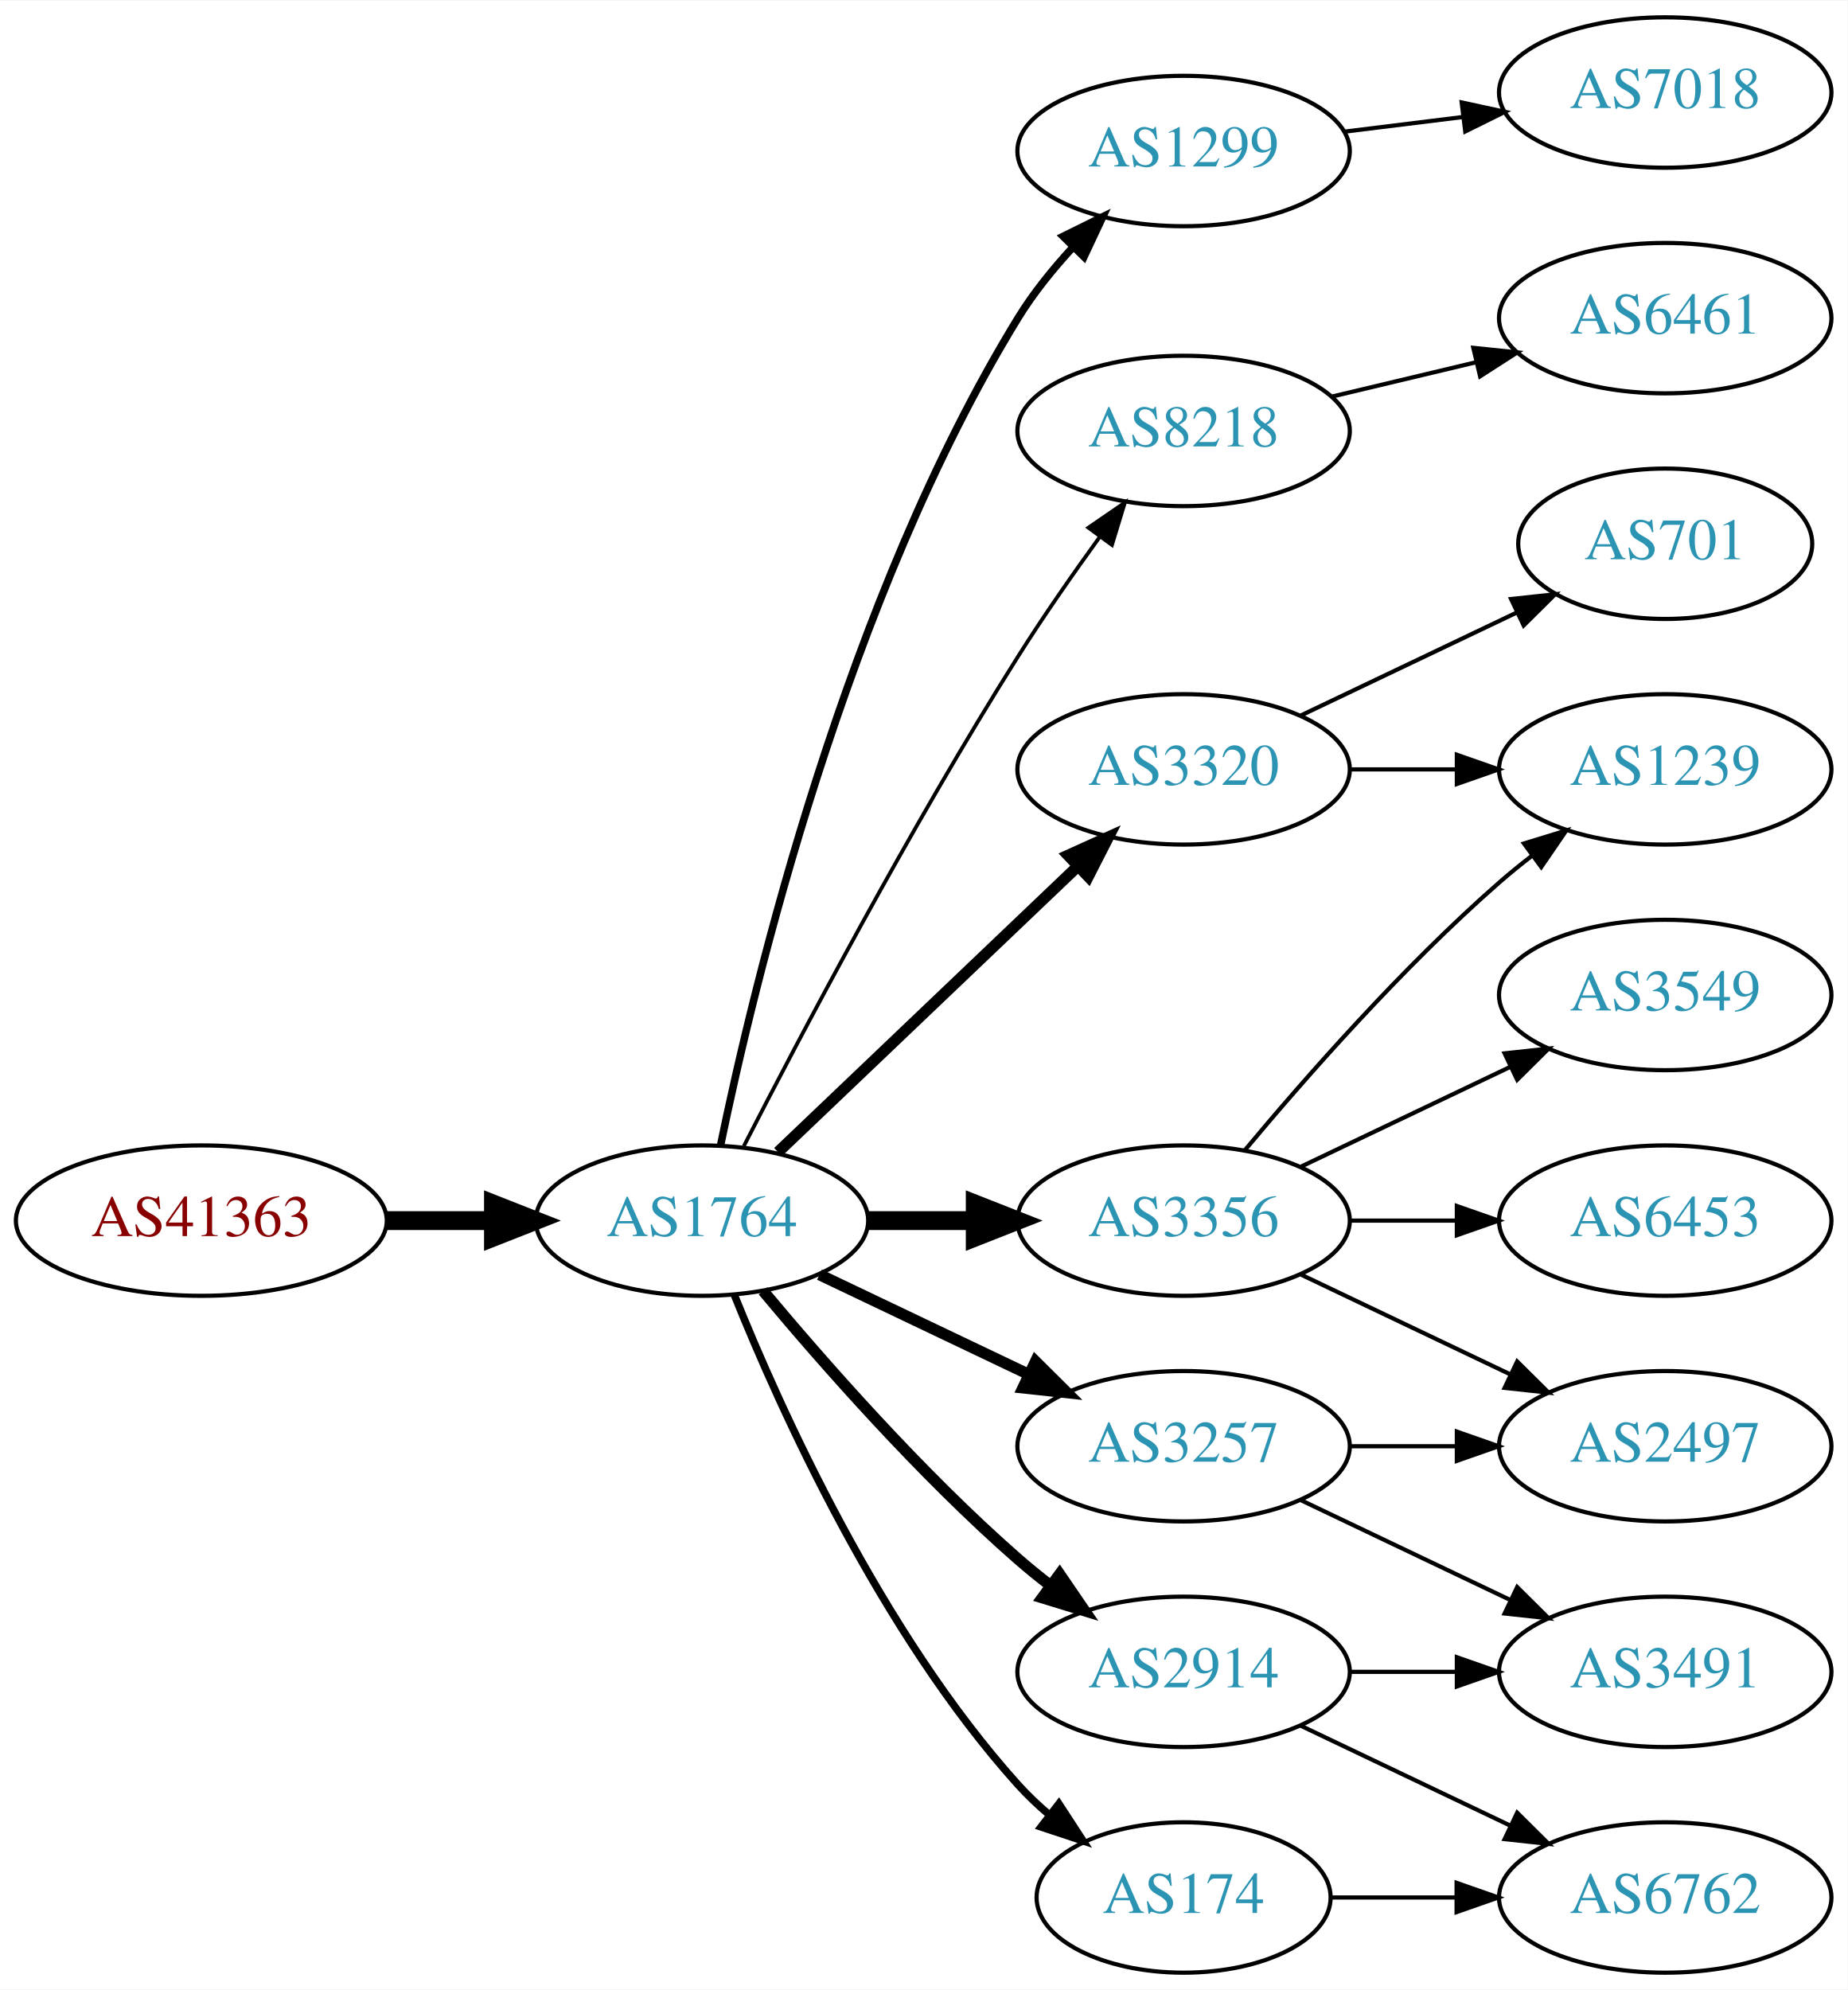
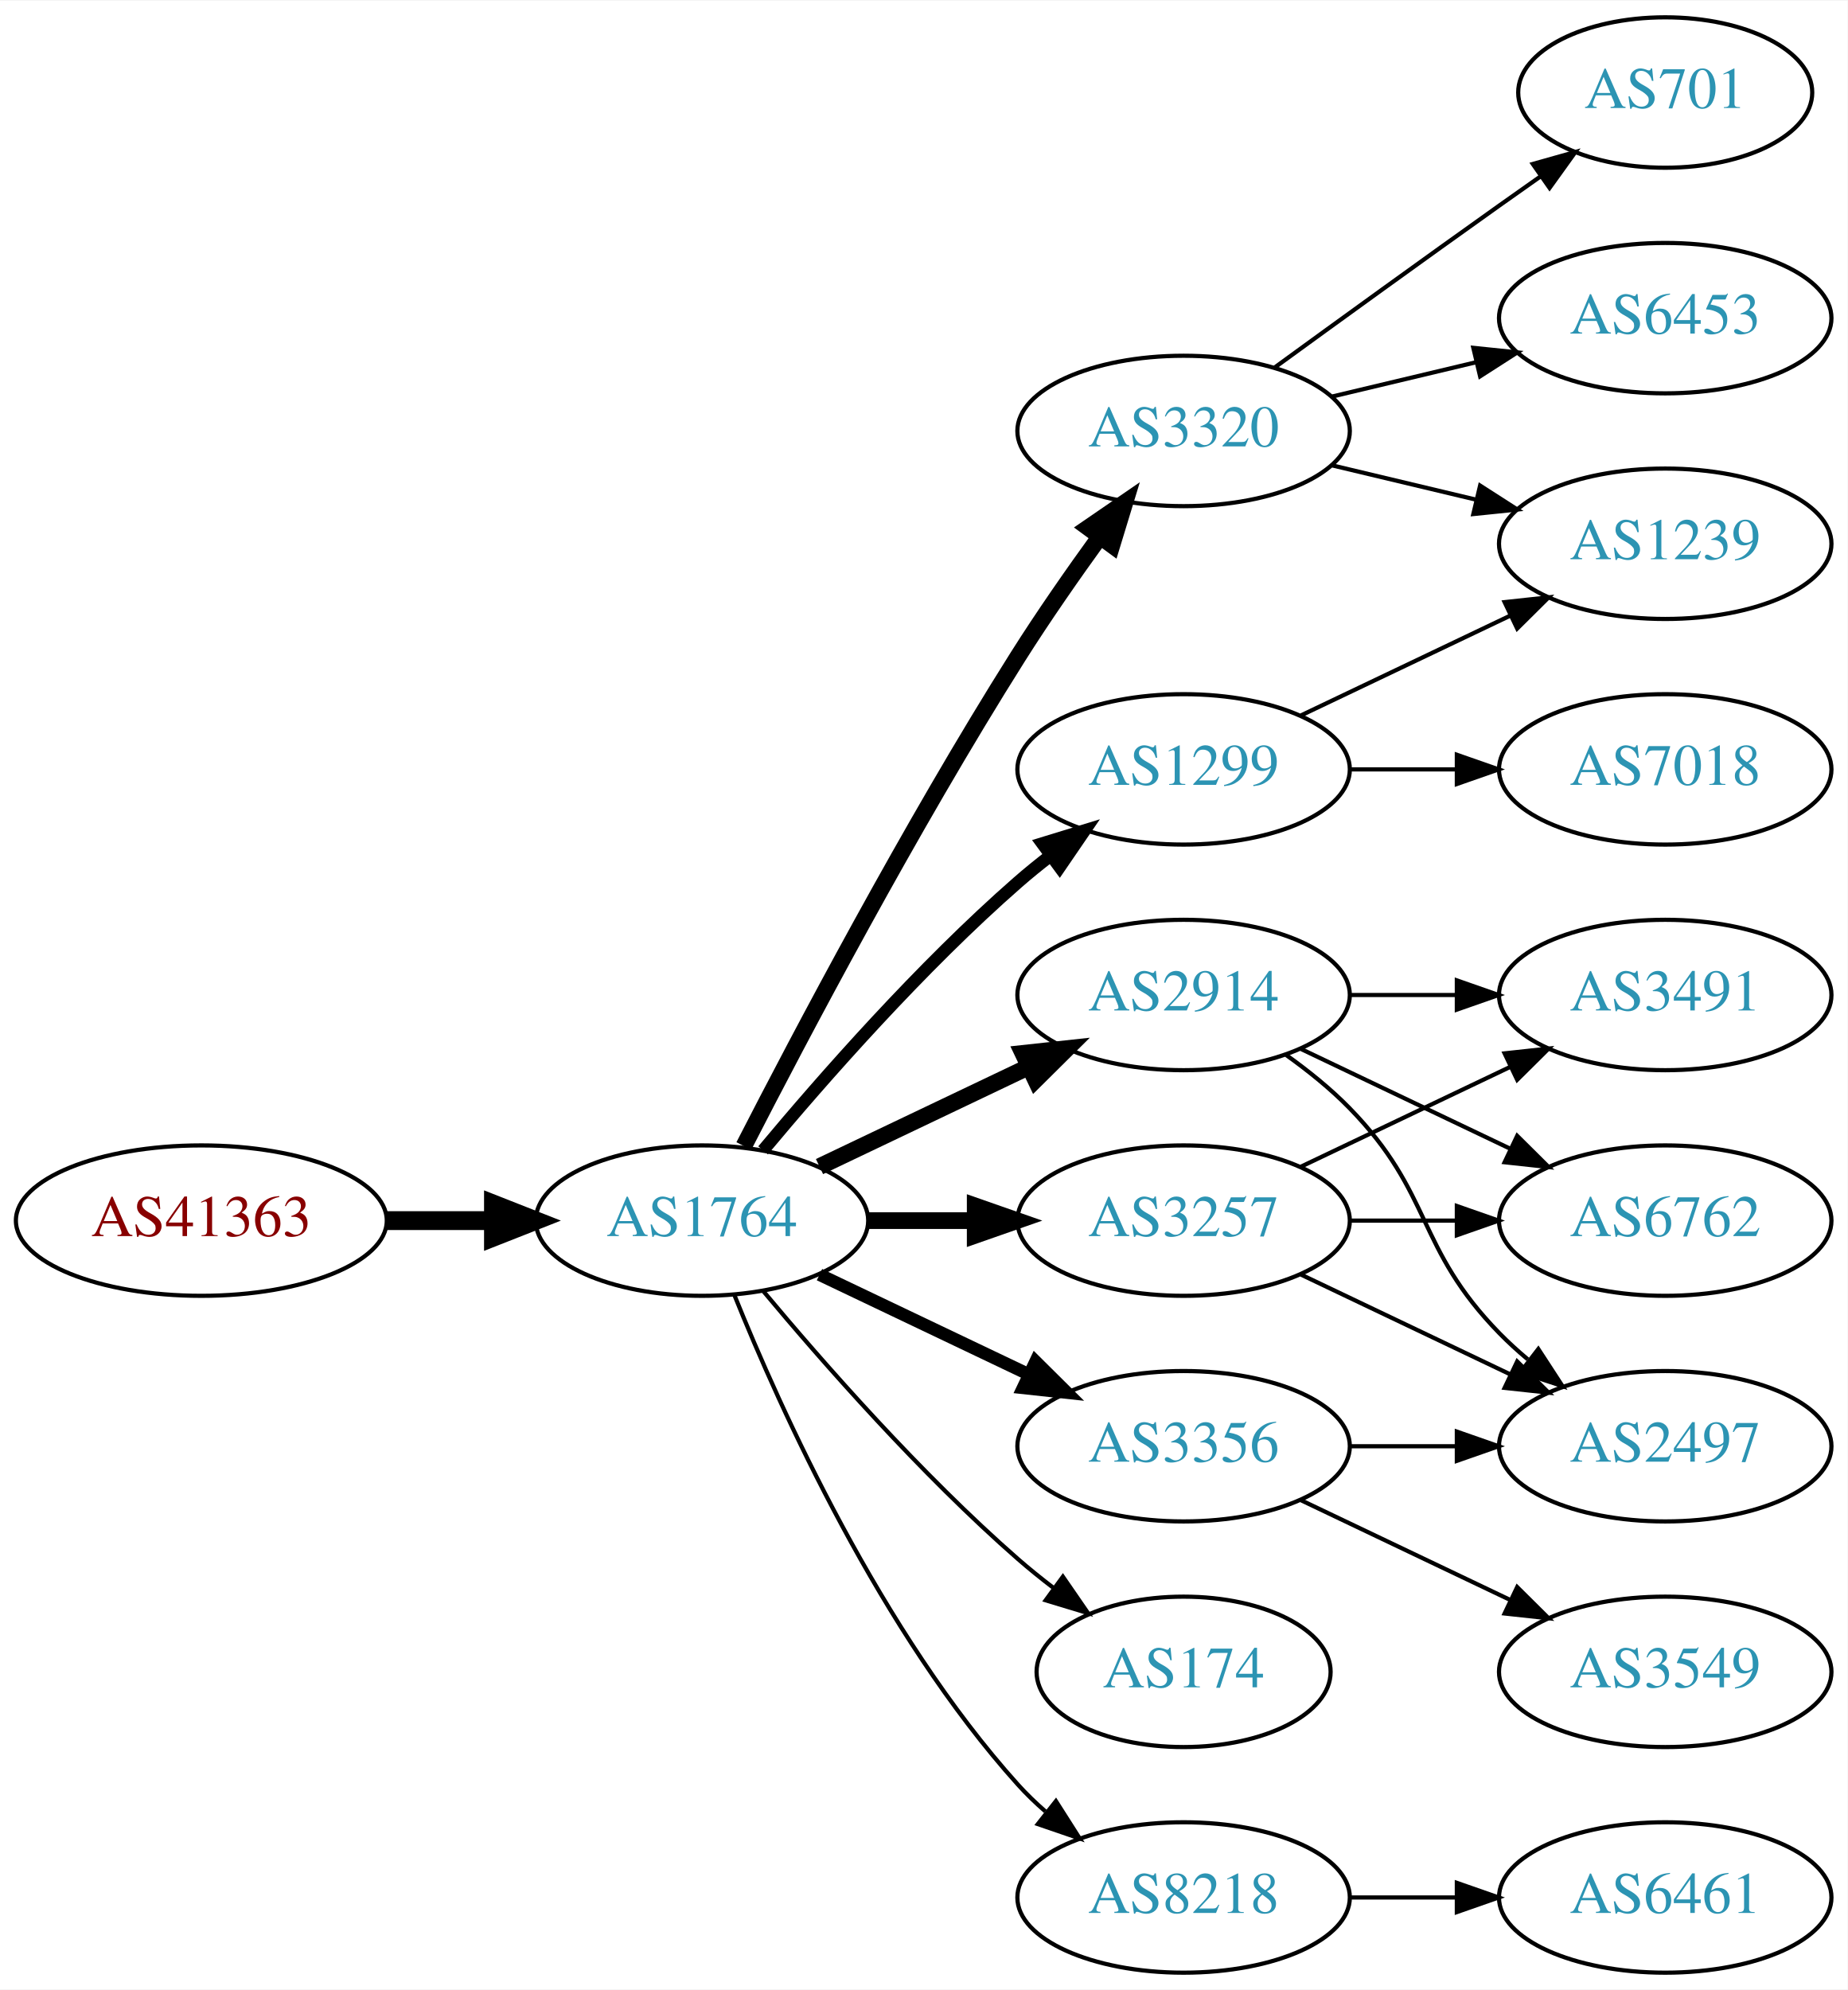
<svg xmlns="http://www.w3.org/2000/svg" xmlns:xlink="http://www.w3.org/1999/xlink" width="442pt" height="476pt" viewBox="0.00 0.00 442.27 476.00">
  <g id="graph0" class="graph" transform="scale(1 1) rotate(0) translate(4 472)">
    <polygon fill="white" stroke="none" points="-4,4 -4,-472 438.271,-472 438.271,4 -4,4" />
    <g id="node1" class="node">
      <g id="a_node1">
        <a xlink:href="/asn/41363" xlink:title="AS41363 ~ DI Gabriele Maria Plutzar [AT]">
          <ellipse fill="#ffffff" stroke="black" cx="44.196" cy="-180" rx="44.393" ry="18" />
          <text text-anchor="middle" x="44.196" y="-176.3" font-family="Times,serif" font-size="14.00" fill="#880000">AS41363</text>
        </a>
      </g>
    </g>
    <g id="node2" class="node">
      <g id="a_node2">
        <a xlink:href="/asn/1764" xlink:title="AS1764 ~ NEXTLAYER-AS [AT]">
          <ellipse fill="#ffffff" stroke="black" cx="164.039" cy="-180" rx="39.794" ry="18" />
          <text text-anchor="middle" x="164.039" y="-176.3" font-family="Times,serif" font-size="14.00" fill="#2c94b3">AS1764</text>
        </a>
      </g>
    </g>
    <g id="edge1" class="edge">
      <path fill="none" stroke="black" stroke-width="4.5" d="M88.407,-180C96.72,-180 105.482,-180 113.965,-180" />
      <polygon fill="black" stroke="black" stroke-width="4.5" points="114.123,-183.938 124.123,-180 114.123,-176.063 114.123,-183.938" />
    </g>
    <g id="node3" class="node">
      <g id="a_node3">
-         <a xlink:href="/asn/1299" xlink:title="AS1299 ~ Telia Carrier [EU]">
-           <ellipse fill="#ffffff" stroke="black" cx="279.332" cy="-436" rx="39.794" ry="18" />
-           <text text-anchor="middle" x="279.332" y="-432.3" font-family="Times,serif" font-size="14.00" fill="#2c94b3">AS1299</text>
+         <a xlink:href="/asn/3320" xlink:title="AS3320 ~ DTAG [DE]">
+           <ellipse fill="#ffffff" stroke="black" cx="279.332" cy="-369" rx="39.794" ry="18" />
+           <text text-anchor="middle" x="279.332" y="-365.3" font-family="Times,serif" font-size="14.00" fill="#2c94b3">AS3320</text>
        </a>
      </g>
    </g>
    <g id="edge2" class="edge">
-       <path fill="none" stroke="black" stroke-width="1.8" d="M168.469,-197.928C176.411,-236.449 198.592,-329.046 239.685,-396 243.35,-401.972 248.043,-407.772 252.885,-413.018" />
-       <polygon fill="black" stroke="black" stroke-width="1.8" points="250.487,-415.571 259.986,-420.263 255.486,-410.671 250.487,-415.571" />
+       <path fill="none" stroke="black" stroke-width="4" d="M174.065,-197.852C187.501,-224.055 213.95,-274.237 239.685,-315 245.748,-324.604 252.868,-334.813 259.333,-343.739" />
+       <polygon fill="black" stroke="black" stroke-width="4" points="256.54,-345.848 265.276,-351.843 262.185,-341.709 256.54,-345.848" />
    </g>
    <g id="node4" class="node">
      <g id="a_node4">
-         <a xlink:href="/asn/8218" xlink:title="AS8218 ~ legacy Neotelecoms [FR]">
-           <ellipse fill="#ffffff" stroke="black" cx="279.332" cy="-369" rx="39.794" ry="18" />
-           <text text-anchor="middle" x="279.332" y="-365.3" font-family="Times,serif" font-size="14.00" fill="#2c94b3">AS8218</text>
+         <a xlink:href="/asn/3257" xlink:title="AS3257 ~ GTT [DE]">
+           <ellipse fill="#ffffff" stroke="black" cx="279.332" cy="-180" rx="39.794" ry="18" />
+           <text text-anchor="middle" x="279.332" y="-176.3" font-family="Times,serif" font-size="14.00" fill="#2c94b3">AS3257</text>
        </a>
      </g>
    </g>
    <g id="edge3" class="edge">
-       <path fill="none" stroke="black" stroke-width="0.9" d="M174.065,-197.852C187.501,-224.055 213.95,-274.237 239.685,-315 245.748,-324.604 252.868,-334.813 259.333,-343.739" />
-       <polygon fill="black" stroke="black" stroke-width="0.9" points="256.54,-345.848 265.276,-351.843 262.185,-341.709 256.54,-345.848" />
+       <path fill="none" stroke="black" stroke-width="4" d="M203.711,-180C211.914,-180 220.678,-180 229.21,-180" />
+       <polygon fill="black" stroke="black" stroke-width="4" points="229.449,-183.5 239.449,-180 229.449,-176.5 229.449,-183.5" />
    </g>
    <g id="node5" class="node">
      <g id="a_node5">
-         <a xlink:href="/asn/3257" xlink:title="AS3257 ~ GTT [DE]">
-           <ellipse fill="#ffffff" stroke="black" cx="279.332" cy="-126" rx="39.794" ry="18" />
-           <text text-anchor="middle" x="279.332" y="-122.3" font-family="Times,serif" font-size="14.00" fill="#2c94b3">AS3257</text>
+         <a xlink:href="/asn/2914" xlink:title="AS2914 ~ NTT America, Inc. [US]">
+           <ellipse fill="#ffffff" stroke="black" cx="279.332" cy="-234" rx="39.794" ry="18" />
+           <text text-anchor="middle" x="279.332" y="-230.3" font-family="Times,serif" font-size="14.00" fill="#2c94b3">AS2914</text>
        </a>
      </g>
    </g>
    <g id="edge4" class="edge">
-       <path fill="none" stroke="black" stroke-width="2.7" d="M192.175,-167.066C207.169,-159.919 225.99,-150.948 242.213,-143.215" />
-       <polygon fill="black" stroke="black" stroke-width="2.7" points="243.895,-146.291 251.417,-138.829 240.884,-139.972 243.895,-146.291" />
+       <path fill="none" stroke="black" stroke-width="4" d="M192.175,-192.934C207.169,-200.081 225.99,-209.052 242.213,-216.785" />
+       <polygon fill="black" stroke="black" stroke-width="4" points="240.884,-220.028 251.417,-221.171 243.895,-213.709 240.884,-220.028" />
    </g>
    <g id="node6" class="node">
      <g id="a_node6">
-         <a xlink:href="/asn/3356" xlink:title="AS3356 ~ Level 3 Parent, LLC [US]">
-           <ellipse fill="#ffffff" stroke="black" cx="279.332" cy="-180" rx="39.794" ry="18" />
-           <text text-anchor="middle" x="279.332" y="-176.3" font-family="Times,serif" font-size="14.00" fill="#2c94b3">AS3356</text>
+         <a xlink:href="/asn/1299" xlink:title="AS1299 ~ Telia Carrier [EU]">
+           <ellipse fill="#ffffff" stroke="black" cx="279.332" cy="-288" rx="39.794" ry="18" />
+           <text text-anchor="middle" x="279.332" y="-284.3" font-family="Times,serif" font-size="14.00" fill="#2c94b3">AS1299</text>
        </a>
      </g>
    </g>
    <g id="edge5" class="edge">
-       <path fill="none" stroke="black" stroke-width="4.5" d="M203.711,-180C211.914,-180 220.678,-180 229.21,-180" />
-       <polygon fill="black" stroke="black" stroke-width="4.5" points="229.449,-183.938 239.449,-180 229.449,-176.063 229.449,-183.938" />
+       <path fill="none" stroke="black" stroke-width="3" d="M178.669,-196.817C192.951,-213.929 216.498,-240.745 239.685,-261 242.151,-263.154 244.789,-265.294 247.487,-267.372" />
+       <polygon fill="black" stroke="black" stroke-width="3" points="245.512,-270.264 255.641,-273.37 249.66,-264.625 245.512,-270.264" />
    </g>
    <g id="node7" class="node">
      <g id="a_node7">
-         <a xlink:href="/asn/3320" xlink:title="AS3320 ~ DTAG [DE]">
-           <ellipse fill="#ffffff" stroke="black" cx="279.332" cy="-288" rx="39.794" ry="18" />
-           <text text-anchor="middle" x="279.332" y="-284.3" font-family="Times,serif" font-size="14.00" fill="#2c94b3">AS3320</text>
+         <a xlink:href="/asn/174" xlink:title="AS174 ~ Cogent Communications [US]">
+           <ellipse fill="#ffffff" stroke="black" cx="279.332" cy="-72" rx="35.194" ry="18" />
+           <text text-anchor="middle" x="279.332" y="-68.3" font-family="Times,serif" font-size="14.00" fill="#2c94b3">AS174</text>
        </a>
      </g>
    </g>
    <g id="edge6" class="edge">
-       <path fill="none" stroke="black" stroke-width="2.7" d="M182.245,-196.403C201.321,-214.587 232.241,-244.063 253.838,-264.651" />
-       <polygon fill="black" stroke="black" stroke-width="2.7" points="251.681,-267.43 261.334,-271.797 256.511,-262.363 251.681,-267.43" />
+       <path fill="none" stroke="black" d="M178.669,-163.183C192.951,-146.071 216.498,-119.255 239.685,-99 242.355,-96.668 245.228,-94.352 248.158,-92.114" />
+       <polygon fill="black" stroke="black" points="250.436,-94.784 256.449,-86.061 246.309,-89.13 250.436,-94.784" />
    </g>
    <g id="node8" class="node">
      <g id="a_node8">
-         <a xlink:href="/asn/2914" xlink:title="AS2914 ~ NTT America, Inc. [US]">
-           <ellipse fill="#ffffff" stroke="black" cx="279.332" cy="-72" rx="39.794" ry="18" />
-           <text text-anchor="middle" x="279.332" y="-68.3" font-family="Times,serif" font-size="14.00" fill="#2c94b3">AS2914</text>
+         <a xlink:href="/asn/3356" xlink:title="AS3356 ~ Level 3 Parent, LLC [US]">
+           <ellipse fill="#ffffff" stroke="black" cx="279.332" cy="-126" rx="39.794" ry="18" />
+           <text text-anchor="middle" x="279.332" y="-122.3" font-family="Times,serif" font-size="14.00" fill="#2c94b3">AS3356</text>
        </a>
      </g>
    </g>
    <g id="edge7" class="edge">
-       <path fill="none" stroke="black" stroke-width="2.7" d="M178.669,-163.183C192.951,-146.071 216.498,-119.255 239.685,-99 242.151,-96.846 244.789,-94.706 247.487,-92.628" />
-       <polygon fill="black" stroke="black" stroke-width="2.7" points="249.66,-95.375 255.641,-86.63 245.512,-89.736 249.66,-95.375" />
+       <path fill="none" stroke="black" stroke-width="3" d="M192.175,-167.066C207.169,-159.919 225.99,-150.948 242.213,-143.215" />
+       <polygon fill="black" stroke="black" stroke-width="3" points="243.895,-146.291 251.417,-138.829 240.884,-139.972 243.895,-146.291" />
    </g>
    <g id="node9" class="node">
      <g id="a_node9">
-         <a xlink:href="/asn/174" xlink:title="AS174 ~ Cogent Communications [US]">
-           <ellipse fill="#ffffff" stroke="black" cx="279.332" cy="-18" rx="35.194" ry="18" />
-           <text text-anchor="middle" x="279.332" y="-14.3" font-family="Times,serif" font-size="14.00" fill="#2c94b3">AS174</text>
+         <a xlink:href="/asn/8218" xlink:title="AS8218 ~ legacy Neotelecoms [FR]">
+           <ellipse fill="#ffffff" stroke="black" cx="279.332" cy="-18" rx="39.794" ry="18" />
+           <text text-anchor="middle" x="279.332" y="-14.3" font-family="Times,serif" font-size="14.00" fill="#2c94b3">AS8218</text>
        </a>
      </g>
    </g>
    <g id="edge8" class="edge">
-       <path fill="none" stroke="black" stroke-width="1.8" d="M171.786,-162.213C182.837,-134.757 206.891,-81.422 239.685,-45 242.001,-42.428 244.606,-39.969 247.341,-37.657" />
-       <polygon fill="black" stroke="black" stroke-width="1.8" points="249.479,-40.428 255.264,-31.552 245.207,-34.883 249.479,-40.428" />
+       <path fill="none" stroke="black" d="M171.786,-162.213C182.837,-134.757 206.891,-81.422 239.685,-45 241.688,-42.776 243.906,-40.637 246.239,-38.603" />
+       <polygon fill="black" stroke="black" points="248.769,-41.065 254.458,-32.127 244.437,-35.567 248.769,-41.065" />
    </g>
    <g id="node10" class="node">
      <g id="a_node10">
-         <a xlink:href="/asn/7018" xlink:title="AS7018 ~ AT&amp;T Services, Inc. [US]">
-           <ellipse fill="#ffffff" stroke="black" cx="394.625" cy="-450" rx="39.794" ry="18" />
-           <text text-anchor="middle" x="394.625" y="-446.3" font-family="Times,serif" font-size="14.00" fill="#2c94b3">AS7018</text>
+         <a xlink:href="/asn/6453" xlink:title="AS6453 ~ TATA COMMUNICATIONS (AMERICA) INC [US]">
+           <ellipse fill="#ffffff" stroke="black" cx="394.625" cy="-396" rx="39.794" ry="18" />
+           <text text-anchor="middle" x="394.625" y="-392.3" font-family="Times,serif" font-size="14.00" fill="#2c94b3">AS6453</text>
        </a>
      </g>
    </g>
    <g id="edge9" class="edge">
-       <path fill="none" stroke="black" d="M317.742,-440.623C326.83,-441.746 336.667,-442.962 346.152,-444.134" />
-       <polygon fill="black" stroke="black" points="345.9,-447.629 356.254,-445.382 346.758,-440.682 345.9,-447.629" />
+       <path fill="none" stroke="black" d="M314.939,-377.248C325.81,-379.838 337.964,-382.735 349.407,-385.462" />
+       <polygon fill="black" stroke="black" points="348.69,-388.889 359.229,-387.803 350.313,-382.08 348.69,-388.889" />
    </g>
    <g id="node11" class="node">
      <g id="a_node11">
-         <a xlink:href="/asn/6461" xlink:title="AS6461 ~ Zayo Bandwidth [US]">
-           <ellipse fill="#ffffff" stroke="black" cx="394.625" cy="-396" rx="39.794" ry="18" />
-           <text text-anchor="middle" x="394.625" y="-392.3" font-family="Times,serif" font-size="14.00" fill="#2c94b3">AS6461</text>
+         <a xlink:href="/asn/1239" xlink:title="AS1239 ~ Sprint [US]">
+           <ellipse fill="#ffffff" stroke="black" cx="394.625" cy="-342" rx="39.794" ry="18" />
+           <text text-anchor="middle" x="394.625" y="-338.3" font-family="Times,serif" font-size="14.00" fill="#2c94b3">AS1239</text>
        </a>
      </g>
    </g>
    <g id="edge10" class="edge">
-       <path fill="none" stroke="black" d="M314.939,-377.248C325.81,-379.838 337.964,-382.735 349.407,-385.462" />
-       <polygon fill="black" stroke="black" points="348.69,-388.889 359.229,-387.803 350.313,-382.08 348.69,-388.889" />
+       <path fill="none" stroke="black" d="M314.939,-360.752C325.81,-358.162 337.964,-355.265 349.407,-352.538" />
+       <polygon fill="black" stroke="black" points="350.313,-355.92 359.229,-350.197 348.69,-349.111 350.313,-355.92" />
+     </g>
+     <g id="node12" class="node">
+       <g id="a_node12">
+         <a xlink:href="/asn/701" xlink:title="AS701 ~ UUNET [US]">
+           <ellipse fill="#ffffff" stroke="black" cx="394.625" cy="-450" rx="35.194" ry="18" />
+           <text text-anchor="middle" x="394.625" y="-446.3" font-family="Times,serif" font-size="14.00" fill="#2c94b3">AS701</text>
+         </a>
+       </g>
+     </g>
+     <g id="edge11" class="edge">
+       <path fill="none" stroke="black" d="M301.18,-384.222C316.114,-395.091 336.727,-410.025 354.978,-423 358.188,-425.282 361.557,-427.661 364.912,-430.018" />
+       <polygon fill="black" stroke="black" points="362.924,-432.899 373.123,-435.77 366.94,-427.166 362.924,-432.899" />
    </g>
    <g id="node13" class="node">
      <g id="a_node13">
+         <a xlink:href="/asn/6762" xlink:title="AS6762 ~ TELECOM ITALIA SPARKLE S.p.A. [IT]">
+           <ellipse fill="#ffffff" stroke="black" cx="394.625" cy="-180" rx="39.794" ry="18" />
+           <text text-anchor="middle" x="394.625" y="-176.3" font-family="Times,serif" font-size="14.00" fill="#2c94b3">AS6762</text>
+         </a>
+       </g>
+     </g>
+     <g id="edge17" class="edge">
+       <path fill="none" stroke="black" d="M319.004,-180C327.207,-180 335.971,-180 344.503,-180" />
+       <polygon fill="black" stroke="black" points="344.742,-183.5 354.742,-180 344.742,-176.5 344.742,-183.5" />
+     </g>
+     <g id="node14" class="node">
+       <g id="a_node14">
        <a xlink:href="/asn/2497" xlink:title="AS2497 ~ Internet Initiative Japan Inc. [JP]">
          <ellipse fill="#ffffff" stroke="black" cx="394.625" cy="-126" rx="39.794" ry="18" />
          <text text-anchor="middle" x="394.625" y="-122.3" font-family="Times,serif" font-size="14.00" fill="#2c94b3">AS2497</text>
        </a>
      </g>
    </g>
+     <g id="edge18" class="edge">
+       <path fill="none" stroke="black" d="M307.468,-167.066C322.462,-159.919 341.283,-150.948 357.506,-143.215" />
+       <polygon fill="black" stroke="black" points="359.188,-146.291 366.71,-138.829 356.177,-139.972 359.188,-146.291" />
+     </g>
+     <g id="node15" class="node">
+       <g id="a_node15">
+         <a xlink:href="/asn/3491" xlink:title="AS3491 ~ PCCW Global, Inc. [US]">
+           <ellipse fill="#ffffff" stroke="black" cx="394.625" cy="-234" rx="39.794" ry="18" />
+           <text text-anchor="middle" x="394.625" y="-230.3" font-family="Times,serif" font-size="14.00" fill="#2c94b3">AS3491</text>
+         </a>
+       </g>
+     </g>
+     <g id="edge19" class="edge">
+       <path fill="none" stroke="black" d="M307.468,-192.934C322.462,-200.081 341.283,-209.052 357.506,-216.785" />
+       <polygon fill="black" stroke="black" points="356.177,-220.028 366.71,-221.171 359.188,-213.709 356.177,-220.028" />
+     </g>
+     <g id="edge12" class="edge">
+       <path fill="none" stroke="black" d="M307.468,-221.066C322.462,-213.919 341.283,-204.948 357.506,-197.215" />
+       <polygon fill="black" stroke="black" points="359.188,-200.291 366.71,-192.829 356.177,-193.972 359.188,-200.291" />
+     </g>
+     <g id="edge13" class="edge">
+       <path fill="none" stroke="black" d="M303.926,-219.611C309.182,-215.852 314.513,-211.563 318.978,-207 339.151,-186.383 334.806,-173.617 354.978,-153 357.071,-150.861 359.354,-148.782 361.731,-146.79" />
+       <polygon fill="black" stroke="black" points="364.249,-149.268 370.031,-140.389 359.974,-143.725 364.249,-149.268" />
+     </g>
+     <g id="edge14" class="edge">
+       <path fill="none" stroke="black" d="M319.004,-234C327.207,-234 335.971,-234 344.503,-234" />
+       <polygon fill="black" stroke="black" points="344.742,-237.5 354.742,-234 344.742,-230.5 344.742,-237.5" />
+     </g>
+     <g id="edge16" class="edge">
+       <path fill="none" stroke="black" d="M307.468,-300.934C322.462,-308.081 341.283,-317.052 357.506,-324.785" />
+       <polygon fill="black" stroke="black" points="356.177,-328.028 366.71,-329.171 359.188,-321.709 356.177,-328.028" />
+     </g>
+     <g id="node16" class="node">
+       <g id="a_node16">
+         <a xlink:href="/asn/7018" xlink:title="AS7018 ~ AT&amp;T Services, Inc. [US]">
+           <ellipse fill="#ffffff" stroke="black" cx="394.625" cy="-288" rx="39.794" ry="18" />
+           <text text-anchor="middle" x="394.625" y="-284.3" font-family="Times,serif" font-size="14.00" fill="#2c94b3">AS7018</text>
+         </a>
+       </g>
+     </g>
    <g id="edge15" class="edge">
+       <path fill="none" stroke="black" d="M319.004,-288C327.207,-288 335.971,-288 344.503,-288" />
+       <polygon fill="black" stroke="black" points="344.742,-291.5 354.742,-288 344.742,-284.5 344.742,-291.5" />
+     </g>
+     <g id="edge20" class="edge">
      <path fill="none" stroke="black" d="M319.004,-126C327.207,-126 335.971,-126 344.503,-126" />
      <polygon fill="black" stroke="black" points="344.742,-129.5 354.742,-126 344.742,-122.5 344.742,-129.5" />
    </g>
-     <g id="node16" class="node">
-       <g id="a_node16">
-         <a xlink:href="/asn/3491" xlink:title="AS3491 ~ PCCW Global, Inc. [US]">
+     <g id="node17" class="node">
+       <g id="a_node17">
+         <a xlink:href="/asn/3549" xlink:title="AS3549 ~ Level 3 Parent, LLC [US]">
          <ellipse fill="#ffffff" stroke="black" cx="394.625" cy="-72" rx="39.794" ry="18" />
-           <text text-anchor="middle" x="394.625" y="-68.3" font-family="Times,serif" font-size="14.00" fill="#2c94b3">AS3491</text>
-         </a>
-       </g>
-     </g>
-     <g id="edge16" class="edge">
+           <text text-anchor="middle" x="394.625" y="-68.3" font-family="Times,serif" font-size="14.00" fill="#2c94b3">AS3549</text>
+         </a>
+       </g>
+     </g>
+     <g id="edge21" class="edge">
      <path fill="none" stroke="black" d="M307.468,-113.066C322.462,-105.919 341.283,-96.948 357.506,-89.215" />
      <polygon fill="black" stroke="black" points="359.188,-92.291 366.71,-84.829 356.177,-85.972 359.188,-92.291" />
    </g>
-     <g id="node12" class="node">
-       <g id="a_node12">
-         <a xlink:href="/asn/1239" xlink:title="AS1239 ~ Sprint [US]">
-           <ellipse fill="#ffffff" stroke="black" cx="394.625" cy="-288" rx="39.794" ry="18" />
-           <text text-anchor="middle" x="394.625" y="-284.3" font-family="Times,serif" font-size="14.00" fill="#2c94b3">AS1239</text>
-         </a>
-       </g>
-     </g>
-     <g id="edge11" class="edge">
-       <path fill="none" stroke="black" d="M293.962,-196.817C308.244,-213.929 331.791,-240.745 354.978,-261 357.444,-263.154 360.082,-265.294 362.78,-267.372" />
-       <polygon fill="black" stroke="black" points="360.805,-270.264 370.934,-273.37 364.953,-264.625 360.805,-270.264" />
-     </g>
-     <g id="edge12" class="edge">
-       <path fill="none" stroke="black" d="M307.468,-167.066C322.462,-159.919 341.283,-150.948 357.506,-143.215" />
-       <polygon fill="black" stroke="black" points="359.188,-146.291 366.71,-138.829 356.177,-139.972 359.188,-146.291" />
-     </g>
-     <g id="node14" class="node">
-       <g id="a_node14">
-         <a xlink:href="/asn/3549" xlink:title="AS3549 ~ Level 3 Parent, LLC [US]">
-           <ellipse fill="#ffffff" stroke="black" cx="394.625" cy="-234" rx="39.794" ry="18" />
-           <text text-anchor="middle" x="394.625" y="-230.3" font-family="Times,serif" font-size="14.00" fill="#2c94b3">AS3549</text>
-         </a>
-       </g>
-     </g>
-     <g id="edge13" class="edge">
-       <path fill="none" stroke="black" d="M307.468,-192.934C322.462,-200.081 341.283,-209.052 357.506,-216.785" />
-       <polygon fill="black" stroke="black" points="356.177,-220.028 366.71,-221.171 359.188,-213.709 356.177,-220.028" />
-     </g>
-     <g id="node15" class="node">
-       <g id="a_node15">
-         <a xlink:href="/asn/6453" xlink:title="AS6453 ~ TATA COMMUNICATIONS (AMERICA) INC [US]">
-           <ellipse fill="#ffffff" stroke="black" cx="394.625" cy="-180" rx="39.794" ry="18" />
-           <text text-anchor="middle" x="394.625" y="-176.3" font-family="Times,serif" font-size="14.00" fill="#2c94b3">AS6453</text>
-         </a>
-       </g>
-     </g>
-     <g id="edge14" class="edge">
-       <path fill="none" stroke="black" d="M319.004,-180C327.207,-180 335.971,-180 344.503,-180" />
-       <polygon fill="black" stroke="black" points="344.742,-183.5 354.742,-180 344.742,-176.5 344.742,-183.5" />
-     </g>
-     <g id="edge17" class="edge">
-       <path fill="none" stroke="black" d="M319.004,-288C327.207,-288 335.971,-288 344.503,-288" />
-       <polygon fill="black" stroke="black" points="344.742,-291.5 354.742,-288 344.742,-284.5 344.742,-291.5" />
-     </g>
-     <g id="node17" class="node">
-       <g id="a_node17">
-         <a xlink:href="/asn/701" xlink:title="AS701 ~ UUNET [US]">
-           <ellipse fill="#ffffff" stroke="black" cx="394.625" cy="-342" rx="35.194" ry="18" />
-           <text text-anchor="middle" x="394.625" y="-338.3" font-family="Times,serif" font-size="14.00" fill="#2c94b3">AS701</text>
-         </a>
-       </g>
-     </g>
-     <g id="edge18" class="edge">
-       <path fill="none" stroke="black" d="M307.468,-300.934C322.9,-308.29 342.385,-317.577 358.92,-325.459" />
-       <polygon fill="black" stroke="black" points="357.729,-328.768 368.262,-329.911 360.741,-322.449 357.729,-328.768" />
-     </g>
-     <g id="edge20" class="edge">
-       <path fill="none" stroke="black" d="M319.004,-72C327.207,-72 335.971,-72 344.503,-72" />
-       <polygon fill="black" stroke="black" points="344.742,-75.5 354.742,-72 344.742,-68.5 344.742,-75.5" />
-     </g>
    <g id="node18" class="node">
      <g id="a_node18">
-         <a xlink:href="/asn/6762" xlink:title="AS6762 ~ TELECOM ITALIA SPARKLE S.p.A. [IT]">
+         <a xlink:href="/asn/6461" xlink:title="AS6461 ~ Zayo Bandwidth [US]">
          <ellipse fill="#ffffff" stroke="black" cx="394.625" cy="-18" rx="39.794" ry="18" />
-           <text text-anchor="middle" x="394.625" y="-14.3" font-family="Times,serif" font-size="14.00" fill="#2c94b3">AS6762</text>
-         </a>
-       </g>
-     </g>
-     <g id="edge19" class="edge">
-       <path fill="none" stroke="black" d="M307.468,-59.066C322.462,-51.919 341.283,-42.948 357.506,-35.215" />
-       <polygon fill="black" stroke="black" points="359.188,-38.291 366.71,-30.829 356.177,-31.972 359.188,-38.291" />
-     </g>
-     <g id="edge21" class="edge">
-       <path fill="none" stroke="black" d="M314.631,-18C324.008,-18 334.358,-18 344.393,-18" />
-       <polygon fill="black" stroke="black" points="344.681,-21.5 354.681,-18 344.681,-14.5 344.681,-21.5" />
+           <text text-anchor="middle" x="394.625" y="-14.3" font-family="Times,serif" font-size="14.00" fill="#2c94b3">AS6461</text>
+         </a>
+       </g>
+     </g>
+     <g id="edge22" class="edge">
+       <path fill="none" stroke="black" d="M319.004,-18C327.207,-18 335.971,-18 344.503,-18" />
+       <polygon fill="black" stroke="black" points="344.742,-21.5 354.742,-18 344.742,-14.5 344.742,-21.5" />
    </g>
  </g>
</svg>
